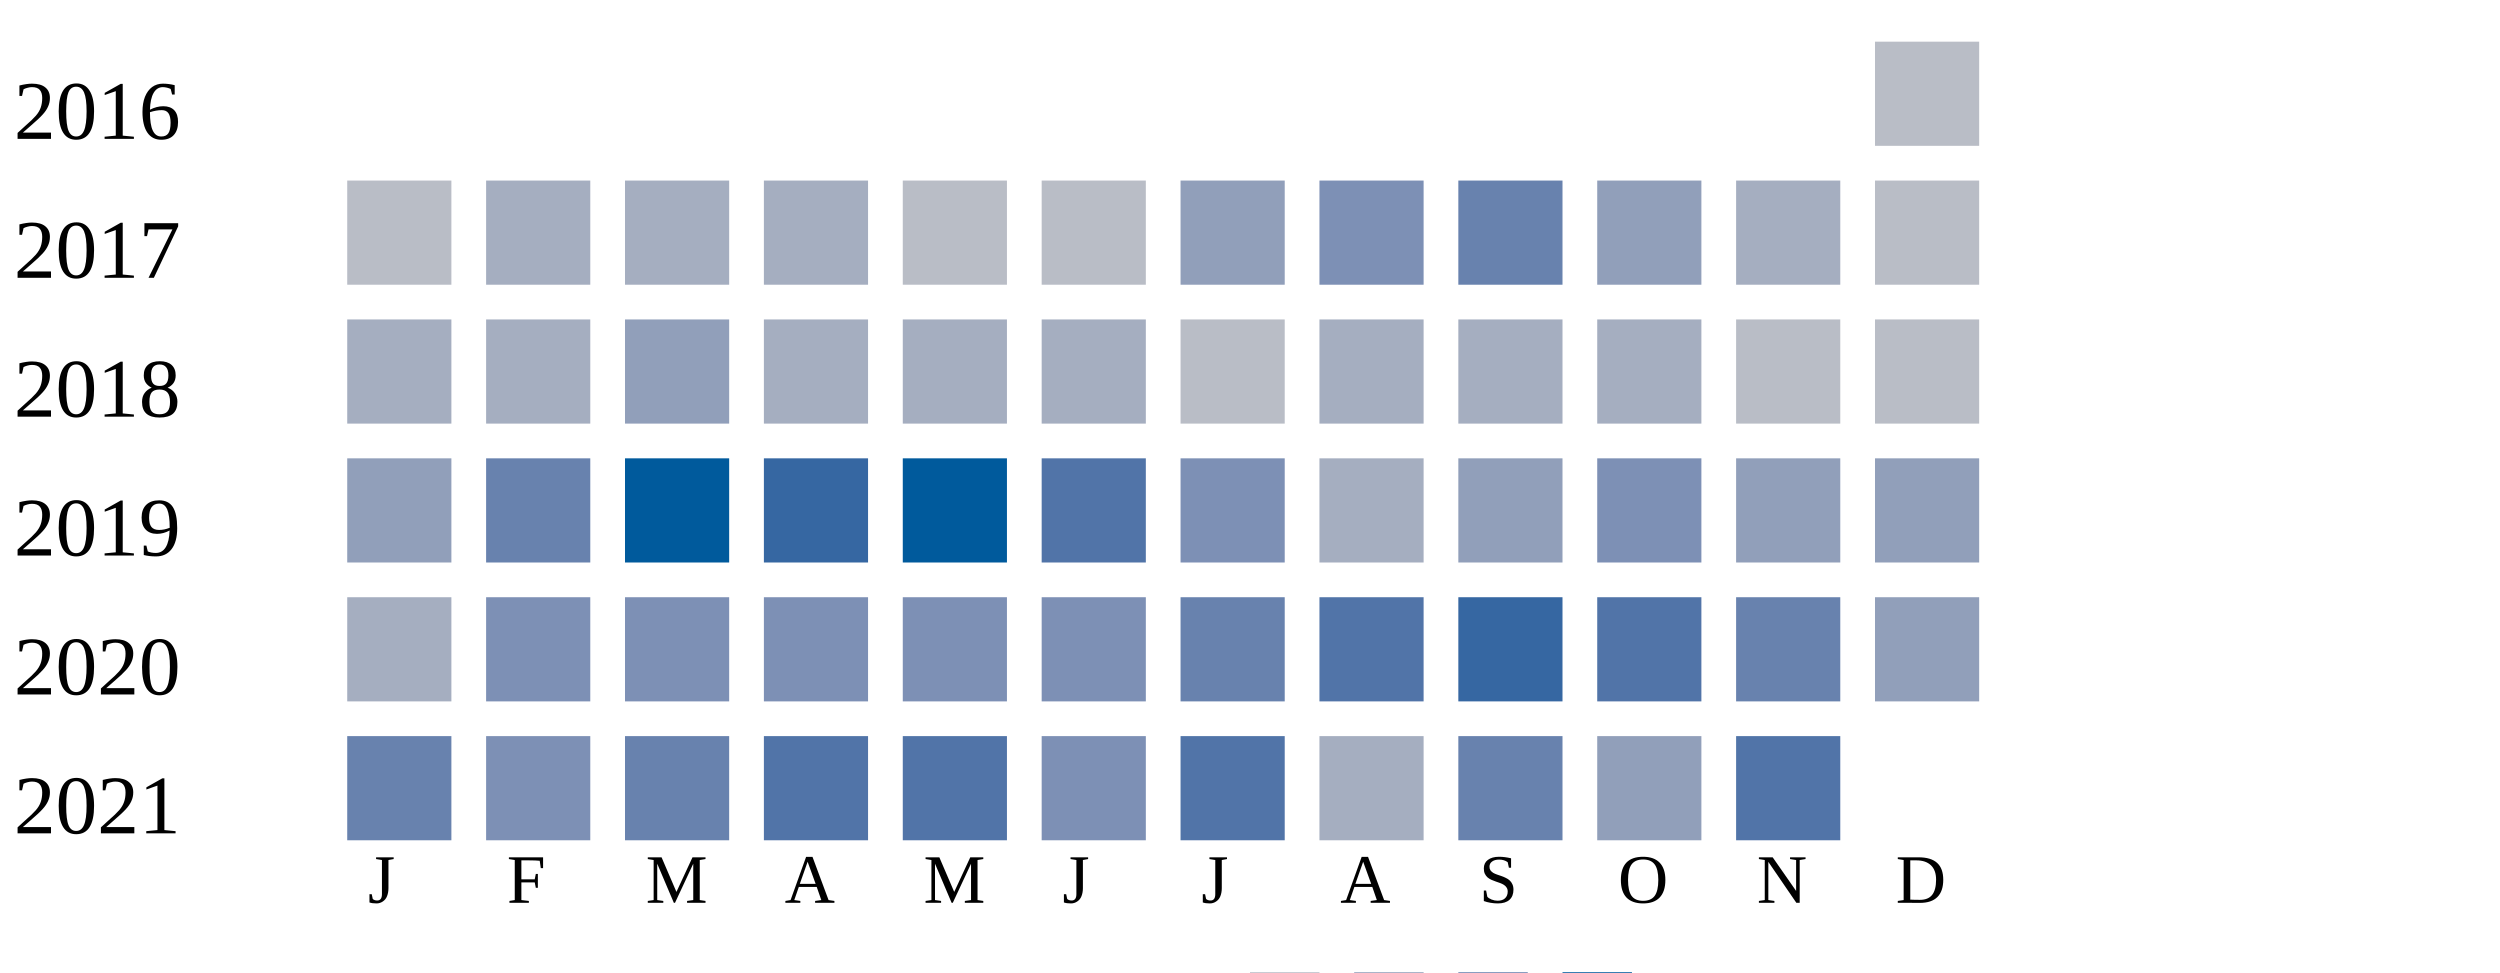
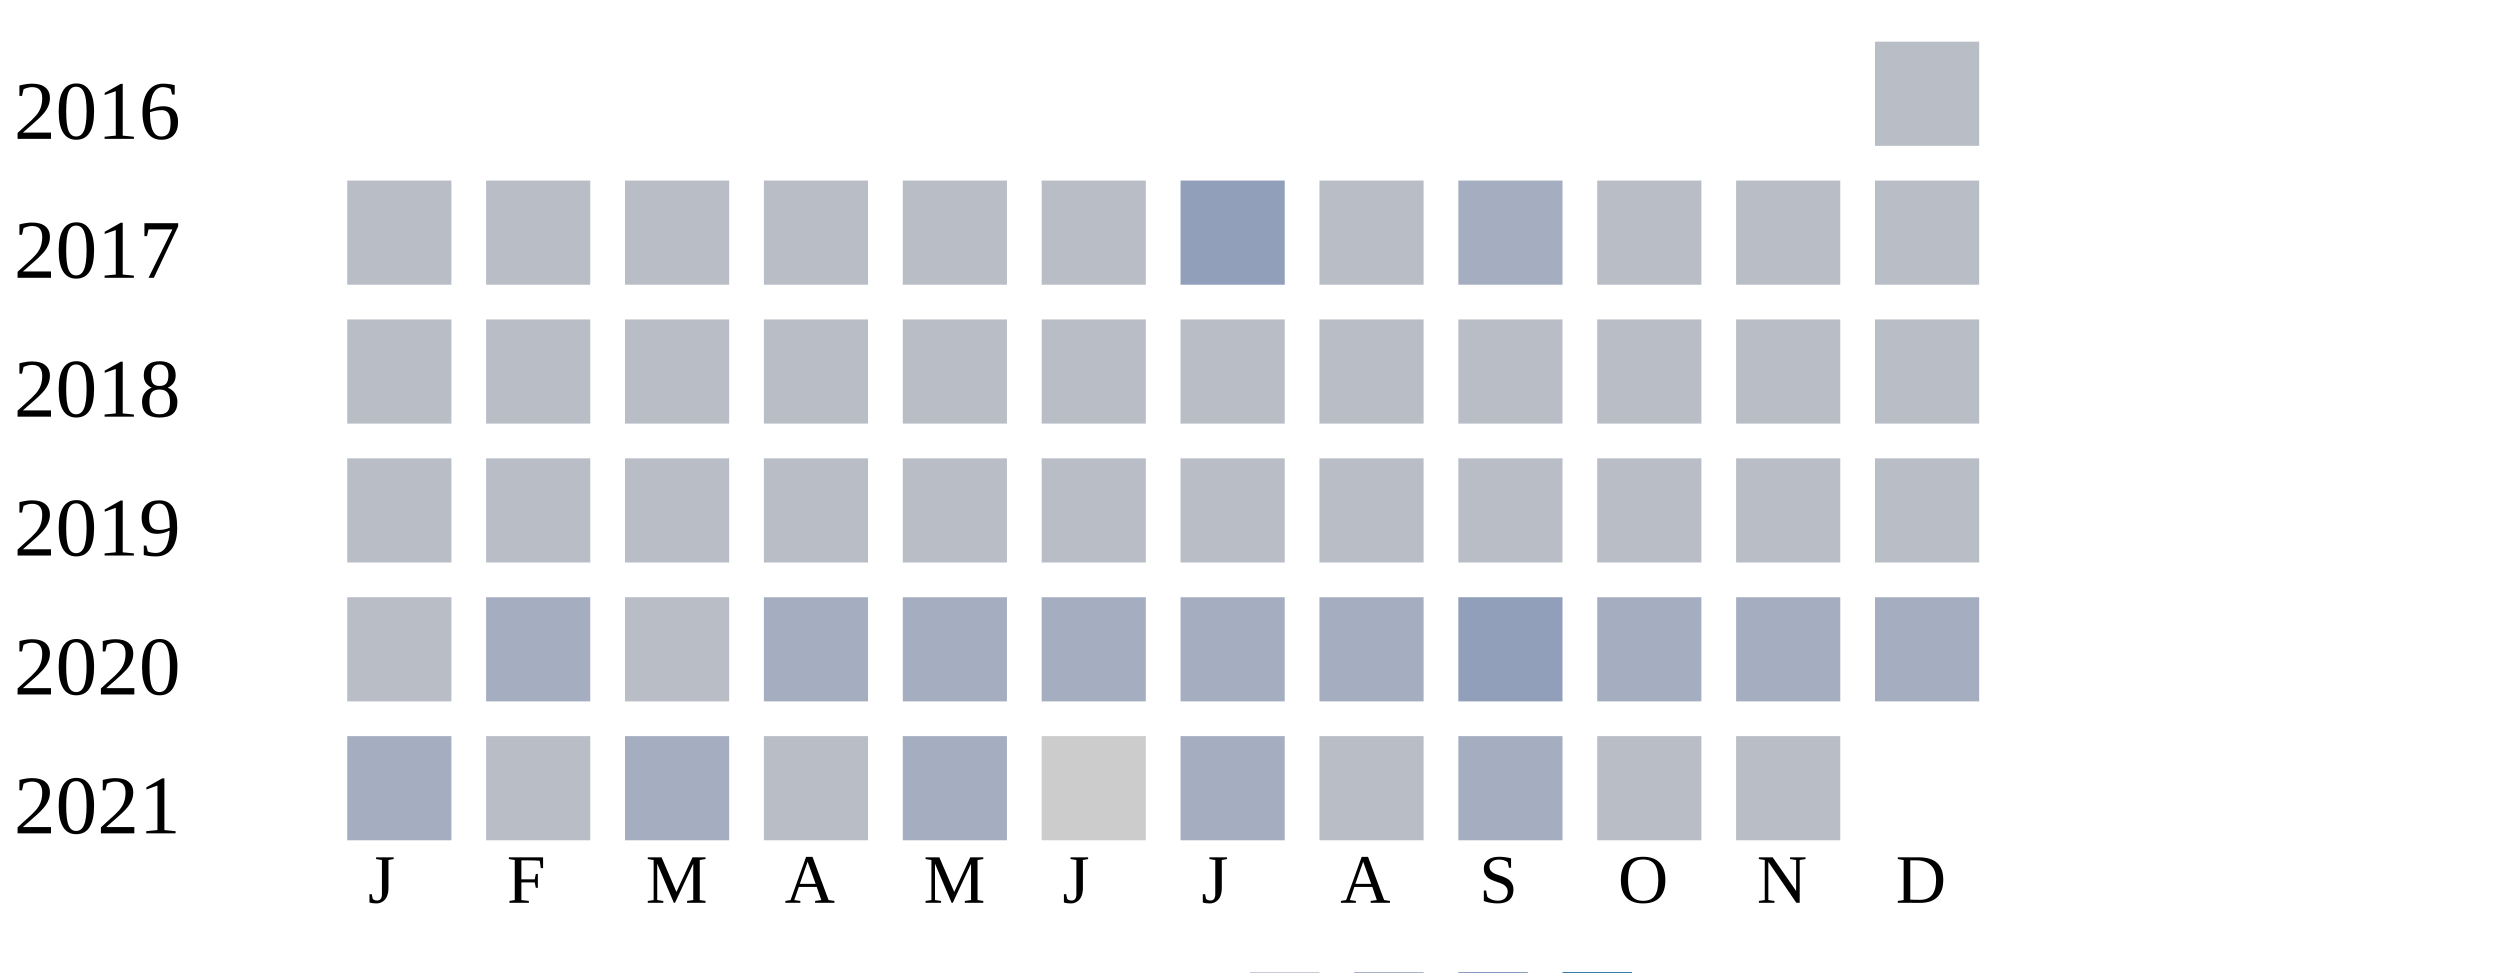
<svg xmlns="http://www.w3.org/2000/svg" width="360" height="140">
  <g transform="translate(0 0)">
    <text x="2" y="20">2016</text>
    <rect x="270" y="6" width="15" height="15" fill="#b9bdc6" />
  </g>
  <g transform="translate(0 20)">
    <text x="2" y="20">2017</text>
    <rect x="50" y="6" width="15" height="15" fill="#b9bdc6" />
-     <rect x="70" y="6" width="15" height="15" fill="#a5aec0" />
-     <rect x="90" y="6" width="15" height="15" fill="#a5aec0" />
-     <rect x="110" y="6" width="15" height="15" fill="#a5aec0" />
+     <rect x="70" y="6" width="15" height="15" fill="#b9bdc6" />
+     <rect x="90" y="6" width="15" height="15" fill="#b9bdc6" />
+     <rect x="110" y="6" width="15" height="15" fill="#b9bdc6" />
    <rect x="130" y="6" width="15" height="15" fill="#b9bdc6" />
    <rect x="150" y="6" width="15" height="15" fill="#b9bdc6" />
    <rect x="170" y="6" width="15" height="15" fill="#919fba" />
-     <rect x="190" y="6" width="15" height="15" fill="#7d90b5" />
-     <rect x="210" y="6" width="15" height="15" fill="#6882ae" />
-     <rect x="230" y="6" width="15" height="15" fill="#919fba" />
-     <rect x="250" y="6" width="15" height="15" fill="#a5aec0" />
+     <rect x="190" y="6" width="15" height="15" fill="#b9bdc6" />
+     <rect x="210" y="6" width="15" height="15" fill="#a5aec0" />
+     <rect x="230" y="6" width="15" height="15" fill="#b9bdc6" />
+     <rect x="250" y="6" width="15" height="15" fill="#b9bdc6" />
    <rect x="270" y="6" width="15" height="15" fill="#b9bdc6" />
  </g>
  <g transform="translate(0 40)">
    <text x="2" y="20">2018</text>
-     <rect x="50" y="6" width="15" height="15" fill="#a5aec0" />
-     <rect x="70" y="6" width="15" height="15" fill="#a5aec0" />
-     <rect x="90" y="6" width="15" height="15" fill="#919fba" />
-     <rect x="110" y="6" width="15" height="15" fill="#a5aec0" />
-     <rect x="130" y="6" width="15" height="15" fill="#a5aec0" />
-     <rect x="150" y="6" width="15" height="15" fill="#a5aec0" />
+     <rect x="50" y="6" width="15" height="15" fill="#b9bdc6" />
+     <rect x="70" y="6" width="15" height="15" fill="#b9bdc6" />
+     <rect x="90" y="6" width="15" height="15" fill="#b9bdc6" />
+     <rect x="110" y="6" width="15" height="15" fill="#b9bdc6" />
+     <rect x="130" y="6" width="15" height="15" fill="#b9bdc6" />
+     <rect x="150" y="6" width="15" height="15" fill="#b9bdc6" />
    <rect x="170" y="6" width="15" height="15" fill="#b9bdc6" />
-     <rect x="190" y="6" width="15" height="15" fill="#a5aec0" />
-     <rect x="210" y="6" width="15" height="15" fill="#a5aec0" />
-     <rect x="230" y="6" width="15" height="15" fill="#a5aec0" />
+     <rect x="190" y="6" width="15" height="15" fill="#b9bdc6" />
+     <rect x="210" y="6" width="15" height="15" fill="#b9bdc6" />
+     <rect x="230" y="6" width="15" height="15" fill="#b9bdc6" />
    <rect x="250" y="6" width="15" height="15" fill="#b9bdc6" />
    <rect x="270" y="6" width="15" height="15" fill="#b9bdc6" />
  </g>
  <g transform="translate(0 60)">
    <text x="2" y="20">2019</text>
-     <rect x="50" y="6" width="15" height="15" fill="#919fba" />
-     <rect x="70" y="6" width="15" height="15" fill="#6882ae" />
-     <rect x="90" y="6" width="15" height="15" fill="#005a9c" />
-     <rect x="110" y="6" width="15" height="15" fill="#3667a2" />
-     <rect x="130" y="6" width="15" height="15" fill="#005a9c" />
-     <rect x="150" y="6" width="15" height="15" fill="#5174a8" />
-     <rect x="170" y="6" width="15" height="15" fill="#7d90b5" />
-     <rect x="190" y="6" width="15" height="15" fill="#a5aec0" />
-     <rect x="210" y="6" width="15" height="15" fill="#919fba" />
-     <rect x="230" y="6" width="15" height="15" fill="#7d90b5" />
-     <rect x="250" y="6" width="15" height="15" fill="#919fba" />
-     <rect x="270" y="6" width="15" height="15" fill="#919fba" />
+     <rect x="50" y="6" width="15" height="15" fill="#b9bdc6" />
+     <rect x="70" y="6" width="15" height="15" fill="#b9bdc6" />
+     <rect x="90" y="6" width="15" height="15" fill="#b9bdc6" />
+     <rect x="110" y="6" width="15" height="15" fill="#b9bdc6" />
+     <rect x="130" y="6" width="15" height="15" fill="#b9bdc6" />
+     <rect x="150" y="6" width="15" height="15" fill="#b9bdc6" />
+     <rect x="170" y="6" width="15" height="15" fill="#b9bdc6" />
+     <rect x="190" y="6" width="15" height="15" fill="#b9bdc6" />
+     <rect x="210" y="6" width="15" height="15" fill="#b9bdc6" />
+     <rect x="230" y="6" width="15" height="15" fill="#b9bdc6" />
+     <rect x="250" y="6" width="15" height="15" fill="#b9bdc6" />
+     <rect x="270" y="6" width="15" height="15" fill="#b9bdc6" />
  </g>
  <g transform="translate(0 80)">
    <text x="2" y="20">2020</text>
-     <rect x="50" y="6" width="15" height="15" fill="#a5aec0" />
-     <rect x="70" y="6" width="15" height="15" fill="#7d90b5" />
-     <rect x="90" y="6" width="15" height="15" fill="#7d90b5" />
-     <rect x="110" y="6" width="15" height="15" fill="#7d90b5" />
-     <rect x="130" y="6" width="15" height="15" fill="#7d90b5" />
-     <rect x="150" y="6" width="15" height="15" fill="#7d90b5" />
-     <rect x="170" y="6" width="15" height="15" fill="#6882ae" />
-     <rect x="190" y="6" width="15" height="15" fill="#5174a8" />
-     <rect x="210" y="6" width="15" height="15" fill="#3667a2" />
-     <rect x="230" y="6" width="15" height="15" fill="#5174a8" />
-     <rect x="250" y="6" width="15" height="15" fill="#6882ae" />
-     <rect x="270" y="6" width="15" height="15" fill="#919fba" />
+     <rect x="50" y="6" width="15" height="15" fill="#b9bdc6" />
+     <rect x="70" y="6" width="15" height="15" fill="#a5aec0" />
+     <rect x="90" y="6" width="15" height="15" fill="#b9bdc6" />
+     <rect x="110" y="6" width="15" height="15" fill="#a5aec0" />
+     <rect x="130" y="6" width="15" height="15" fill="#a5aec0" />
+     <rect x="150" y="6" width="15" height="15" fill="#a5aec0" />
+     <rect x="170" y="6" width="15" height="15" fill="#a5aec0" />
+     <rect x="190" y="6" width="15" height="15" fill="#a5aec0" />
+     <rect x="210" y="6" width="15" height="15" fill="#919fba" />
+     <rect x="230" y="6" width="15" height="15" fill="#a5aec0" />
+     <rect x="250" y="6" width="15" height="15" fill="#a5aec0" />
+     <rect x="270" y="6" width="15" height="15" fill="#a5aec0" />
  </g>
  <g transform="translate(0 100)">
    <text x="2" y="20">2021</text>
-     <rect x="50" y="6" width="15" height="15" fill="#6882ae" />
-     <rect x="70" y="6" width="15" height="15" fill="#7d90b5" />
-     <rect x="90" y="6" width="15" height="15" fill="#6882ae" />
-     <rect x="110" y="6" width="15" height="15" fill="#5174a8" />
-     <rect x="130" y="6" width="15" height="15" fill="#5174a8" />
-     <rect x="150" y="6" width="15" height="15" fill="#7d90b5" />
-     <rect x="170" y="6" width="15" height="15" fill="#5174a8" />
-     <rect x="190" y="6" width="15" height="15" fill="#a5aec0" />
-     <rect x="210" y="6" width="15" height="15" fill="#6882ae" />
-     <rect x="230" y="6" width="15" height="15" fill="#919fba" />
-     <rect x="250" y="6" width="15" height="15" fill="#5174a8" />
+     <rect x="50" y="6" width="15" height="15" fill="#a5aec0" />
+     <rect x="70" y="6" width="15" height="15" fill="#b9bdc6" />
+     <rect x="90" y="6" width="15" height="15" fill="#a5aec0" />
+     <rect x="110" y="6" width="15" height="15" fill="#b9bdc6" />
+     <rect x="130" y="6" width="15" height="15" fill="#a5aec0" />
+     <rect x="150" y="6" width="15" height="15" fill="#cccccc" />
+     <rect x="170" y="6" width="15" height="15" fill="#a5aec0" />
+     <rect x="190" y="6" width="15" height="15" fill="#b9bdc6" />
+     <rect x="210" y="6" width="15" height="15" fill="#a5aec0" />
+     <rect x="230" y="6" width="15" height="15" fill="#b9bdc6" />
+     <rect x="250" y="6" width="15" height="15" fill="#b9bdc6" />
  </g>
  <text style="font-size: 10px; text-align: center" x="53" y="130">J</text>
  <text style="font-size: 10px; text-align: center" x="73" y="130">F</text>
  <text style="font-size: 10px; text-align: center" x="93" y="130">M</text>
  <text style="font-size: 10px; text-align: center" x="113" y="130">A</text>
  <text style="font-size: 10px; text-align: center" x="133" y="130">M</text>
  <text style="font-size: 10px; text-align: center" x="153" y="130">J</text>
  <text style="font-size: 10px; text-align: center" x="173" y="130">J</text>
  <text style="font-size: 10px; text-align: center" x="193" y="130">A</text>
  <text style="font-size: 10px; text-align: center" x="213" y="130">S</text>
  <text style="font-size: 10px; text-align: center" x="233" y="130">O</text>
  <text style="font-size: 10px; text-align: center" x="253" y="130">N</text>
  <text style="font-size: 10px; text-align: center" x="273" y="130">D</text>
  <text style="font-size: 10px;" x="155" y="149">Less</text>
  <rect fill="#b9bdc6" width="10" height="10" x="180" y="140" />
  <rect fill="#919fba" width="10" height="10" x="195" y="140" />
  <rect fill="#6882ae" width="10" height="10" x="210" y="140" />
  <rect fill="#005a9c" width="10" height="10" x="225" y="140" />
  <text x="240" y="149" style="font-size: 10px;">More</text>
</svg>
